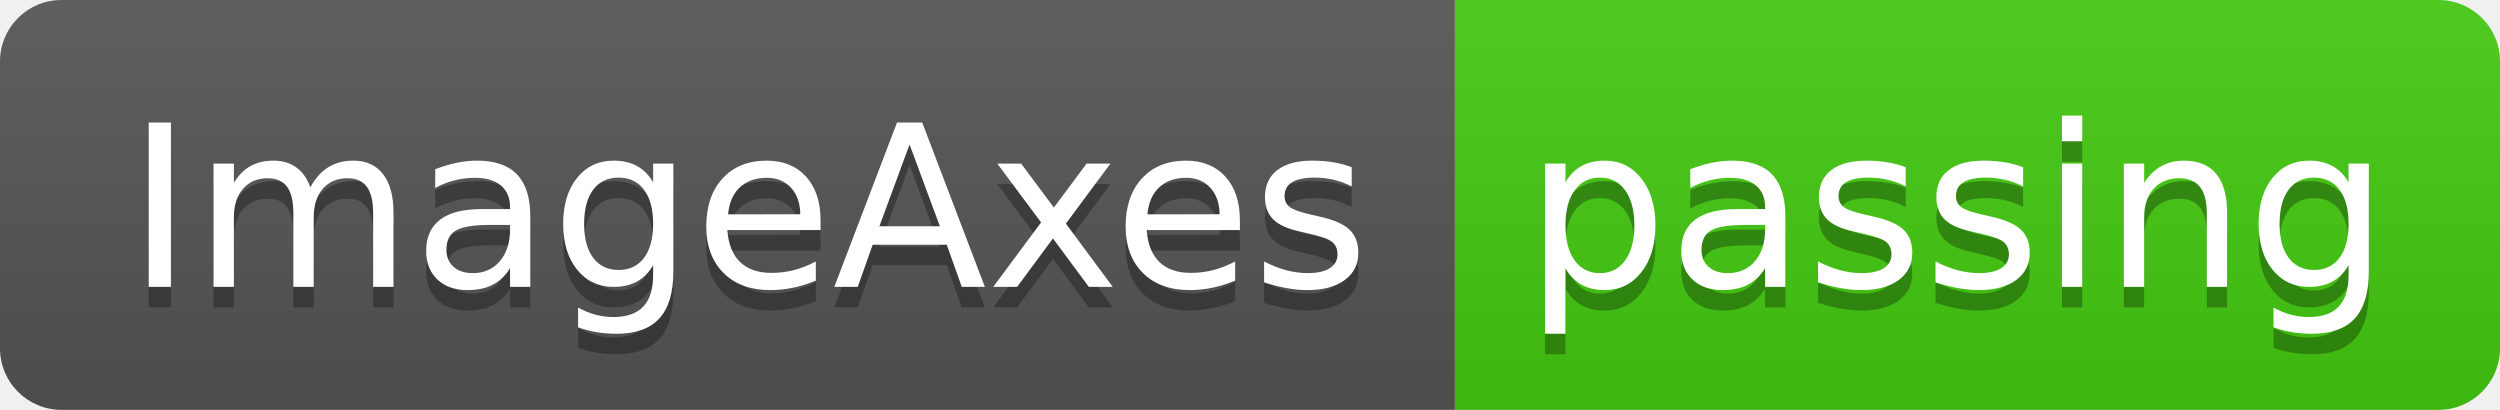
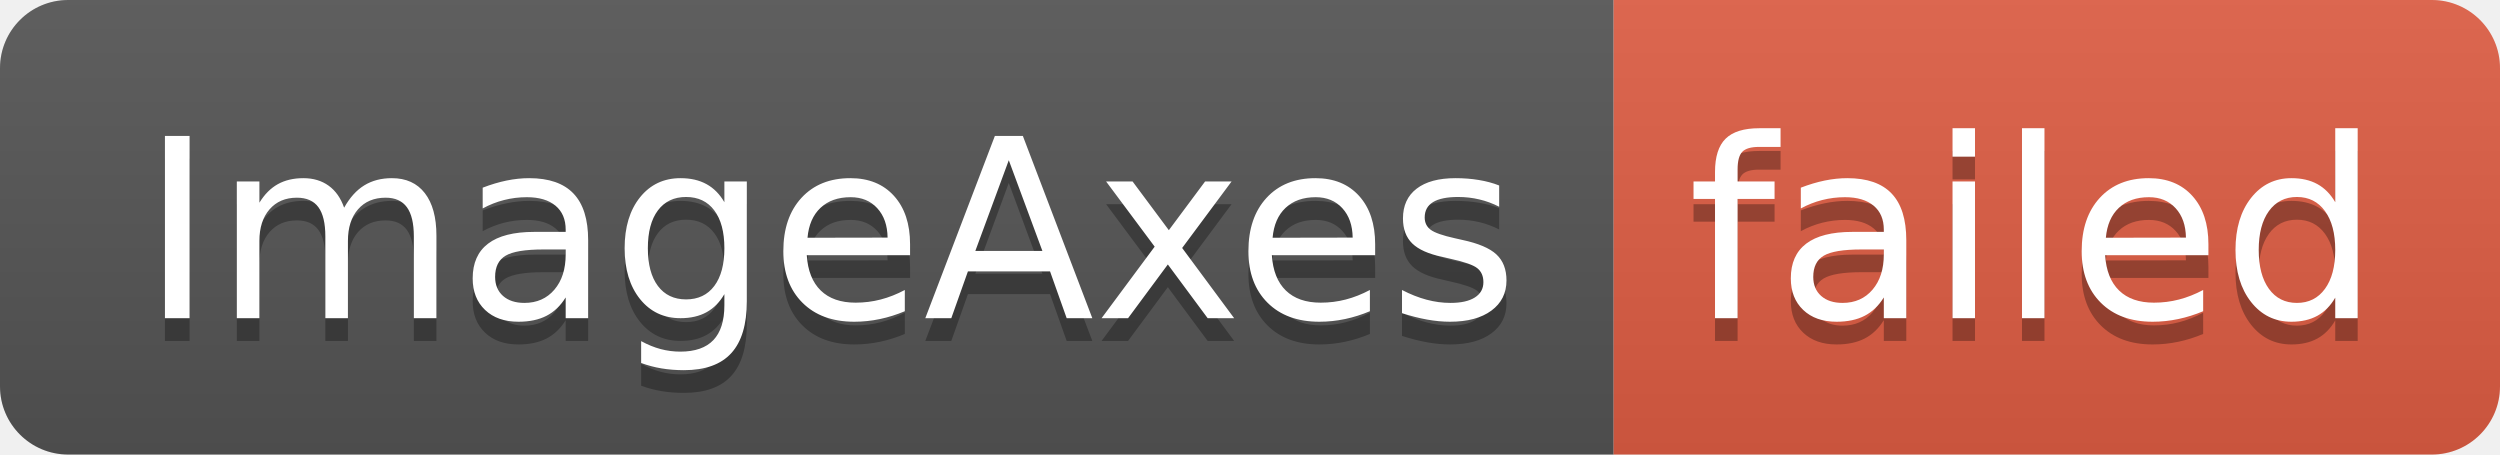
- <svg xmlns="http://www.w3.org/2000/svg" width="122" height="20" role="img" aria-label="ImageAxes: passing">
+ <svg xmlns="http://www.w3.org/2000/svg" width="110" height="20" role="img" aria-label="ImageAxes: failed">
  <linearGradient id="s" x2="0" y2="100%">
    <stop offset="0" stop-color="#bbb" stop-opacity=".1" />
    <stop offset="1" stop-opacity=".1" />
  </linearGradient>
  <clipPath id="r">
-     <rect width="122" height="20" rx="3" fill="#fff" />
+     <rect width="110" height="20" rx="3" fill="#fff" />
  </clipPath>
  <g clip-path="url(#r)">
    <rect width="71" height="20" fill="#555" />
-     <rect x="71" width="51" height="20" fill="#4c1" />
-     <rect width="122" height="20" fill="url(#s)" />
+     <rect x="71" width="39" height="20" fill="#e05d44" />
+     <rect width="110" height="20" fill="url(#s)" />
  </g>
  <g fill="#fff" text-anchor="middle" font-family="Verdana,Geneva,DejaVu Sans,sans-serif" text-rendering="geometricPrecision" font-size="110">
    <text aria-hidden="true" x="365" y="150" fill="#010101" fill-opacity=".3" transform="scale(.1)" textLength="610">ImageAxes</text>
    <text x="365" y="140" transform="scale(.1)" fill="#fff" textLength="610">ImageAxes</text>
-     <text aria-hidden="true" x="955" y="150" fill="#010101" fill-opacity=".3" transform="scale(.1)" textLength="410">passing</text>
-     <text x="955" y="140" transform="scale(.1)" fill="#fff" textLength="410">passing</text>
+     <text aria-hidden="true" x="895" y="150" fill="#010101" fill-opacity=".3" transform="scale(.1)" textLength="290">failed</text>
+     <text x="895" y="140" transform="scale(.1)" fill="#fff" textLength="290">failed</text>
  </g>
</svg>
